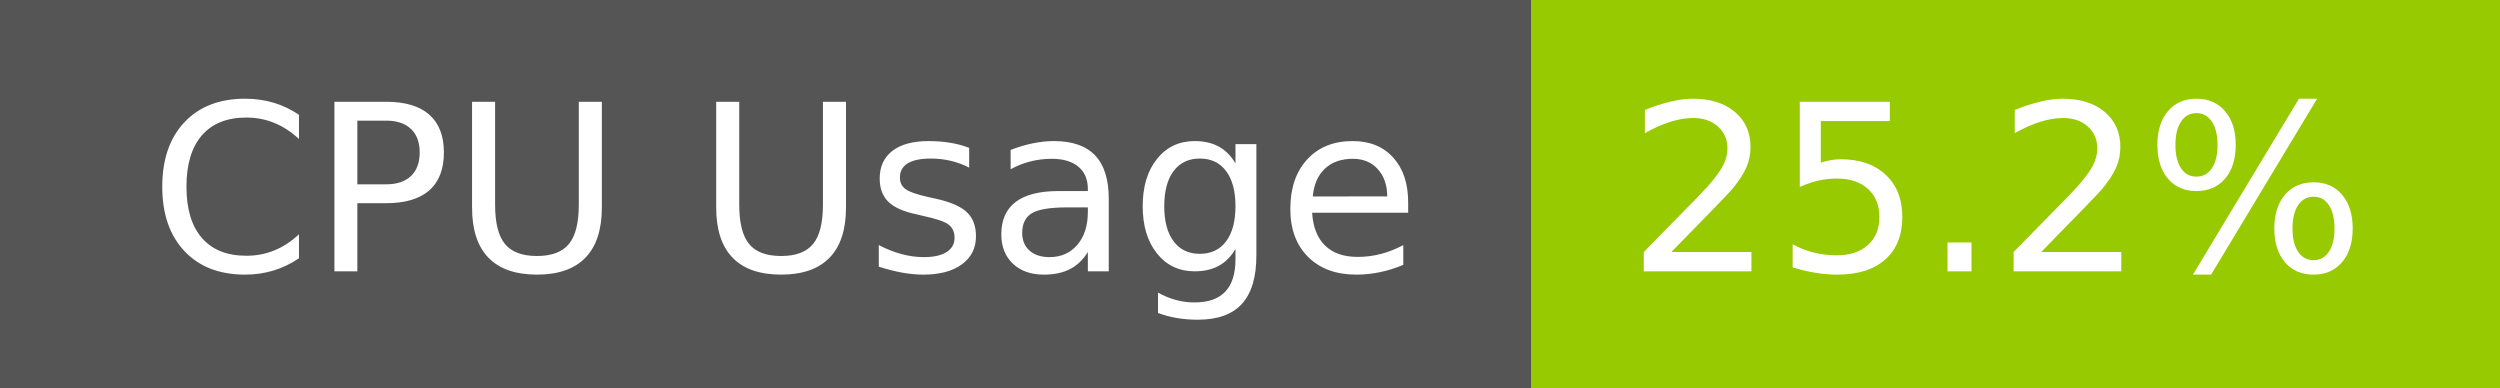
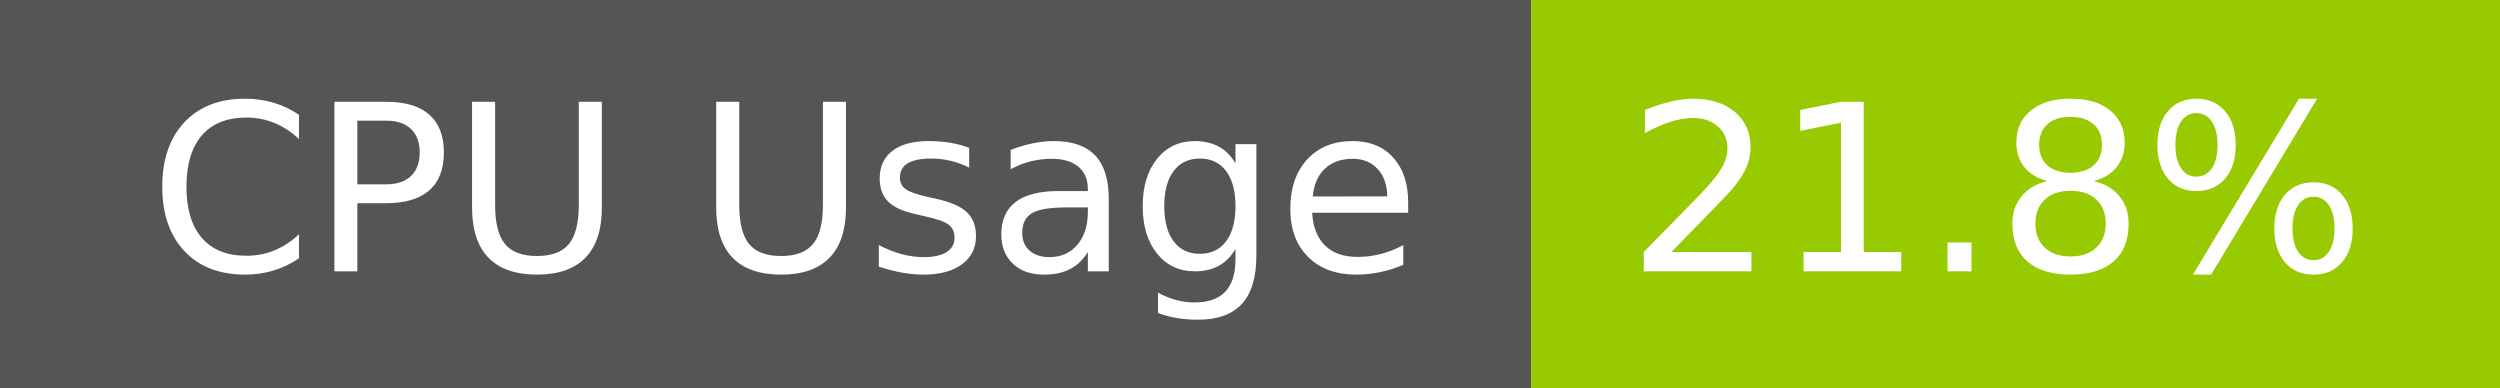
- <svg xmlns="http://www.w3.org/2000/svg" width="129" height="20" role="img" aria-label="CPU Usage: 25.2%">
+ <svg xmlns="http://www.w3.org/2000/svg" width="129" height="20" role="img" aria-label="CPU Usage: 21.8%">
  <g shape-rendering="crispEdges">
    <rect width="79" height="20" fill="#555" />
    <rect x="79" width="50" height="20" fill="#97ca00" />
  </g>
  <g fill="#fff" text-anchor="middle" font-family="Verdana,Geneva,DejaVu Sans,sans-serif" text-rendering="geometricPrecision" font-size="120">
    <text x="405" y="140" transform="scale(.1)" fill="#fff" textLength="665">CPU Usage</text>
-     <text x="1030" y="140" transform="scale(.1)" fill="#fff" textLength="390">25.2%</text>
+     <text x="1030" y="140" transform="scale(.1)" fill="#fff" textLength="390">21.8%</text>
  </g>
</svg>
